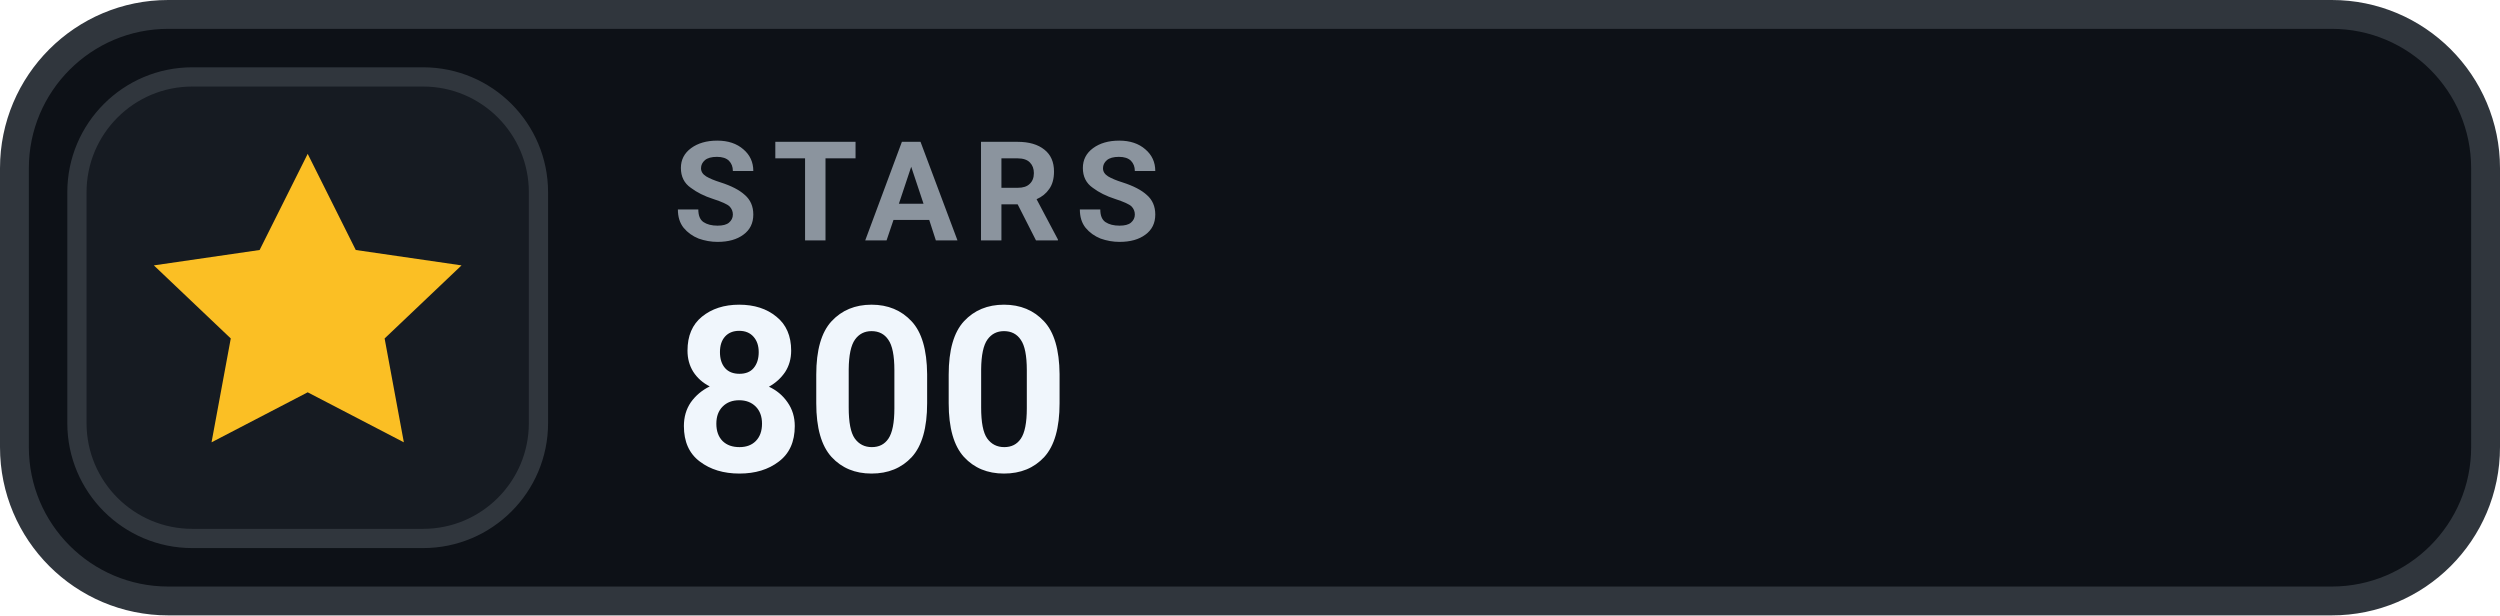
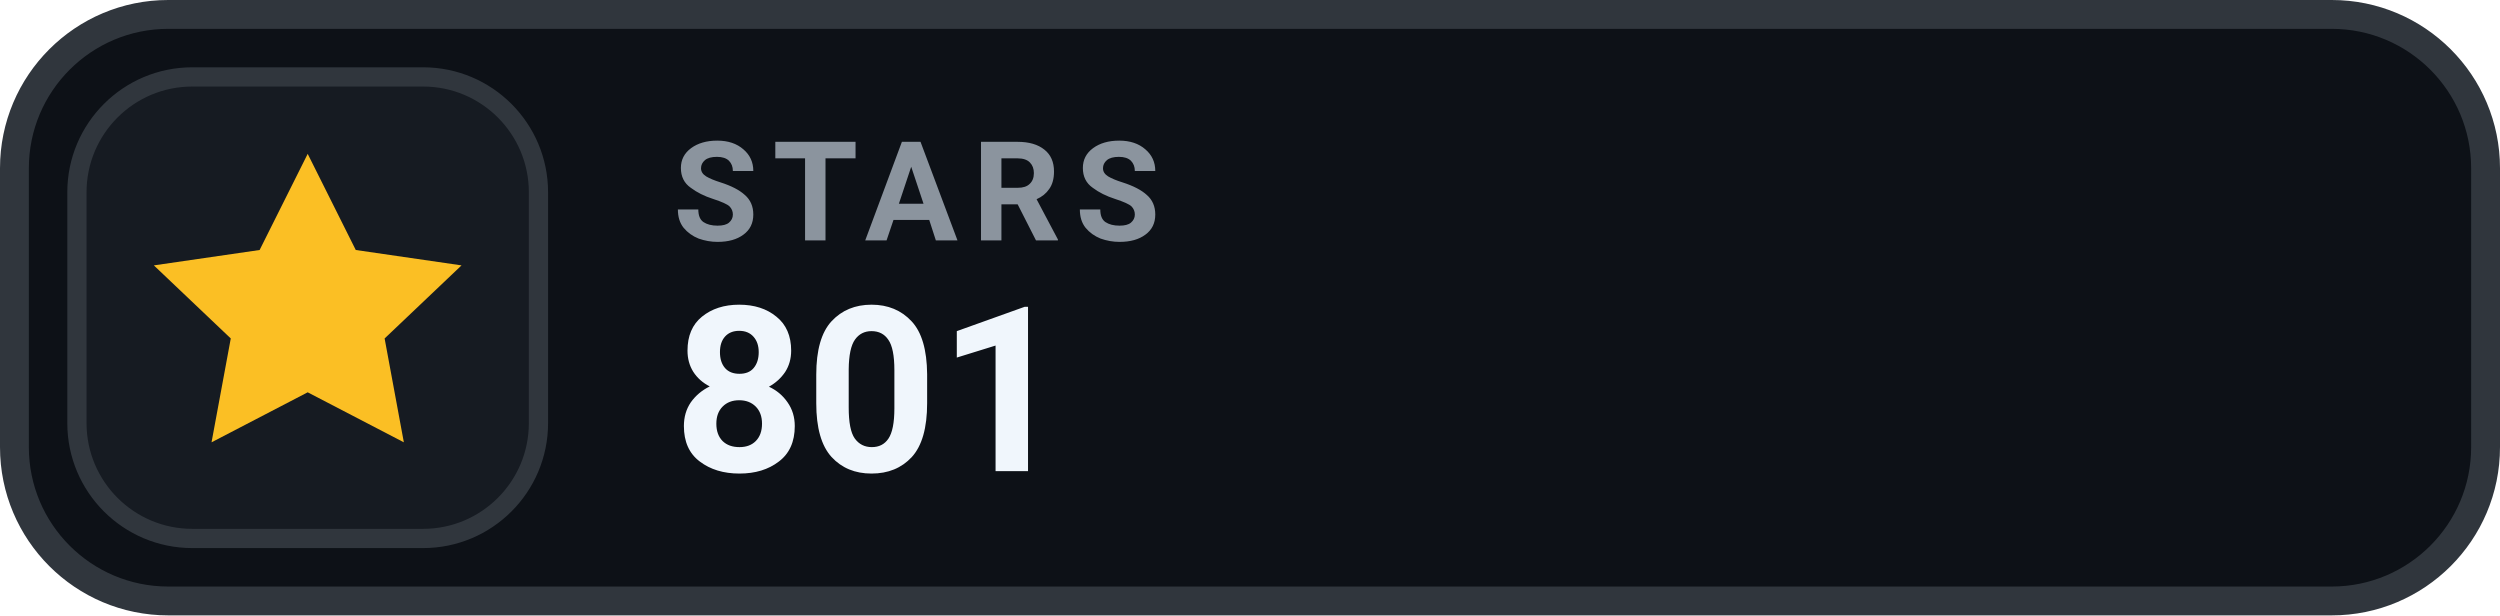
- <svg xmlns="http://www.w3.org/2000/svg" width="130" height="32" viewBox="0 0 130 32" role="img" aria-label="STARS 800">
+ <svg xmlns="http://www.w3.org/2000/svg" width="130" height="32" viewBox="0 0 130 32" role="img" aria-label="STARS 801">
  <rect x=".75" y=".75" width="128.5" height="30.5" rx="8" fill="#0D1117" stroke="#30363D" stroke-width="1.5" />
  <rect x="4" y="4" width="24" height="24" rx="6" fill="#161B22" stroke="#30363D" stroke-width="1" />
  <g transform="translate(16 16)" style="color:#FBBF24;">
    <path d="M0 -8 l2.5 5 5.5 .8 -4 3.8 1 5.4 -5 -2.6 -5 2.6 1 -5.4 -4 -3.8 5.5 -.8 Z" fill="currentColor" />
  </g>
  <text x="35" y="12.5" fill="#8B949E" font-family="-apple-system,BlinkMacSystemFont,'Segoe UI',Roboto,Helvetica,Arial,sans-serif" font-size="7.2" font-weight="700" letter-spacing=".75">STARS</text>
-   <text x="35" y="24.5" fill="#F0F6FC" font-family="-apple-system,BlinkMacSystemFont,'Segoe UI',Roboto,Helvetica,Arial,sans-serif" font-size="12" font-weight="700">800</text>
+   <text x="35" y="24.5" fill="#F0F6FC" font-family="-apple-system,BlinkMacSystemFont,'Segoe UI',Roboto,Helvetica,Arial,sans-serif" font-size="12" font-weight="700">801</text>
</svg>
